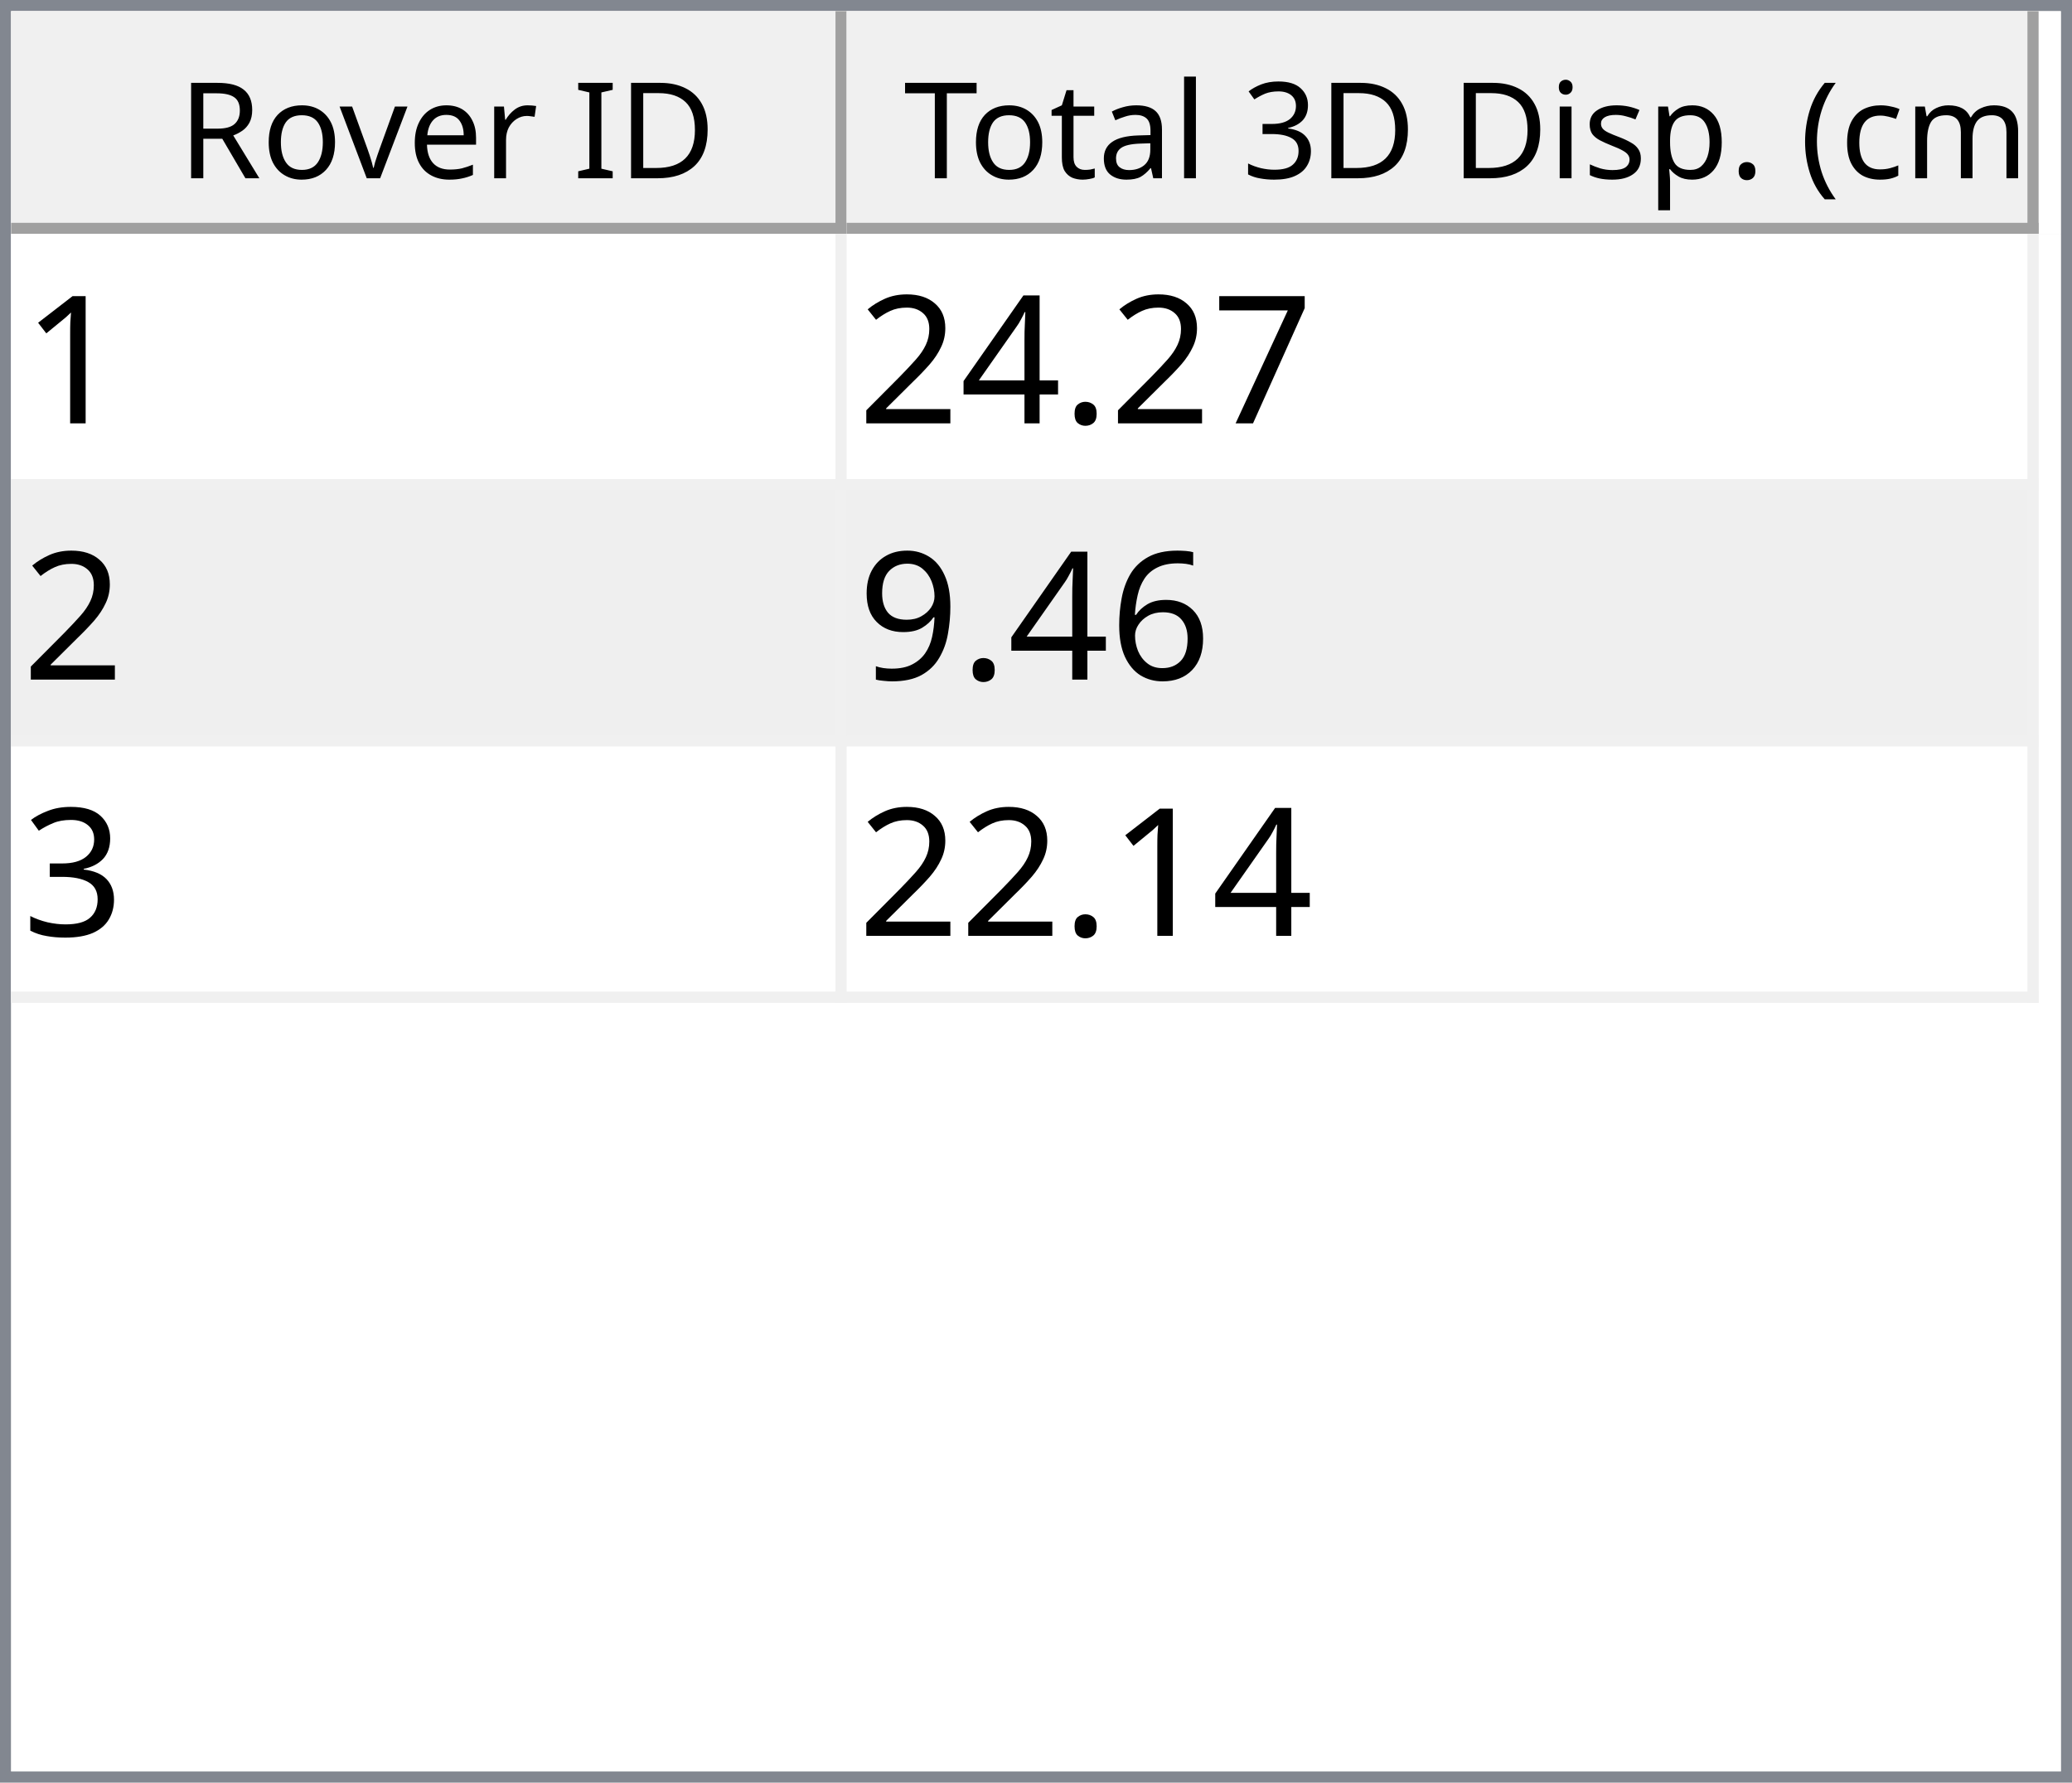
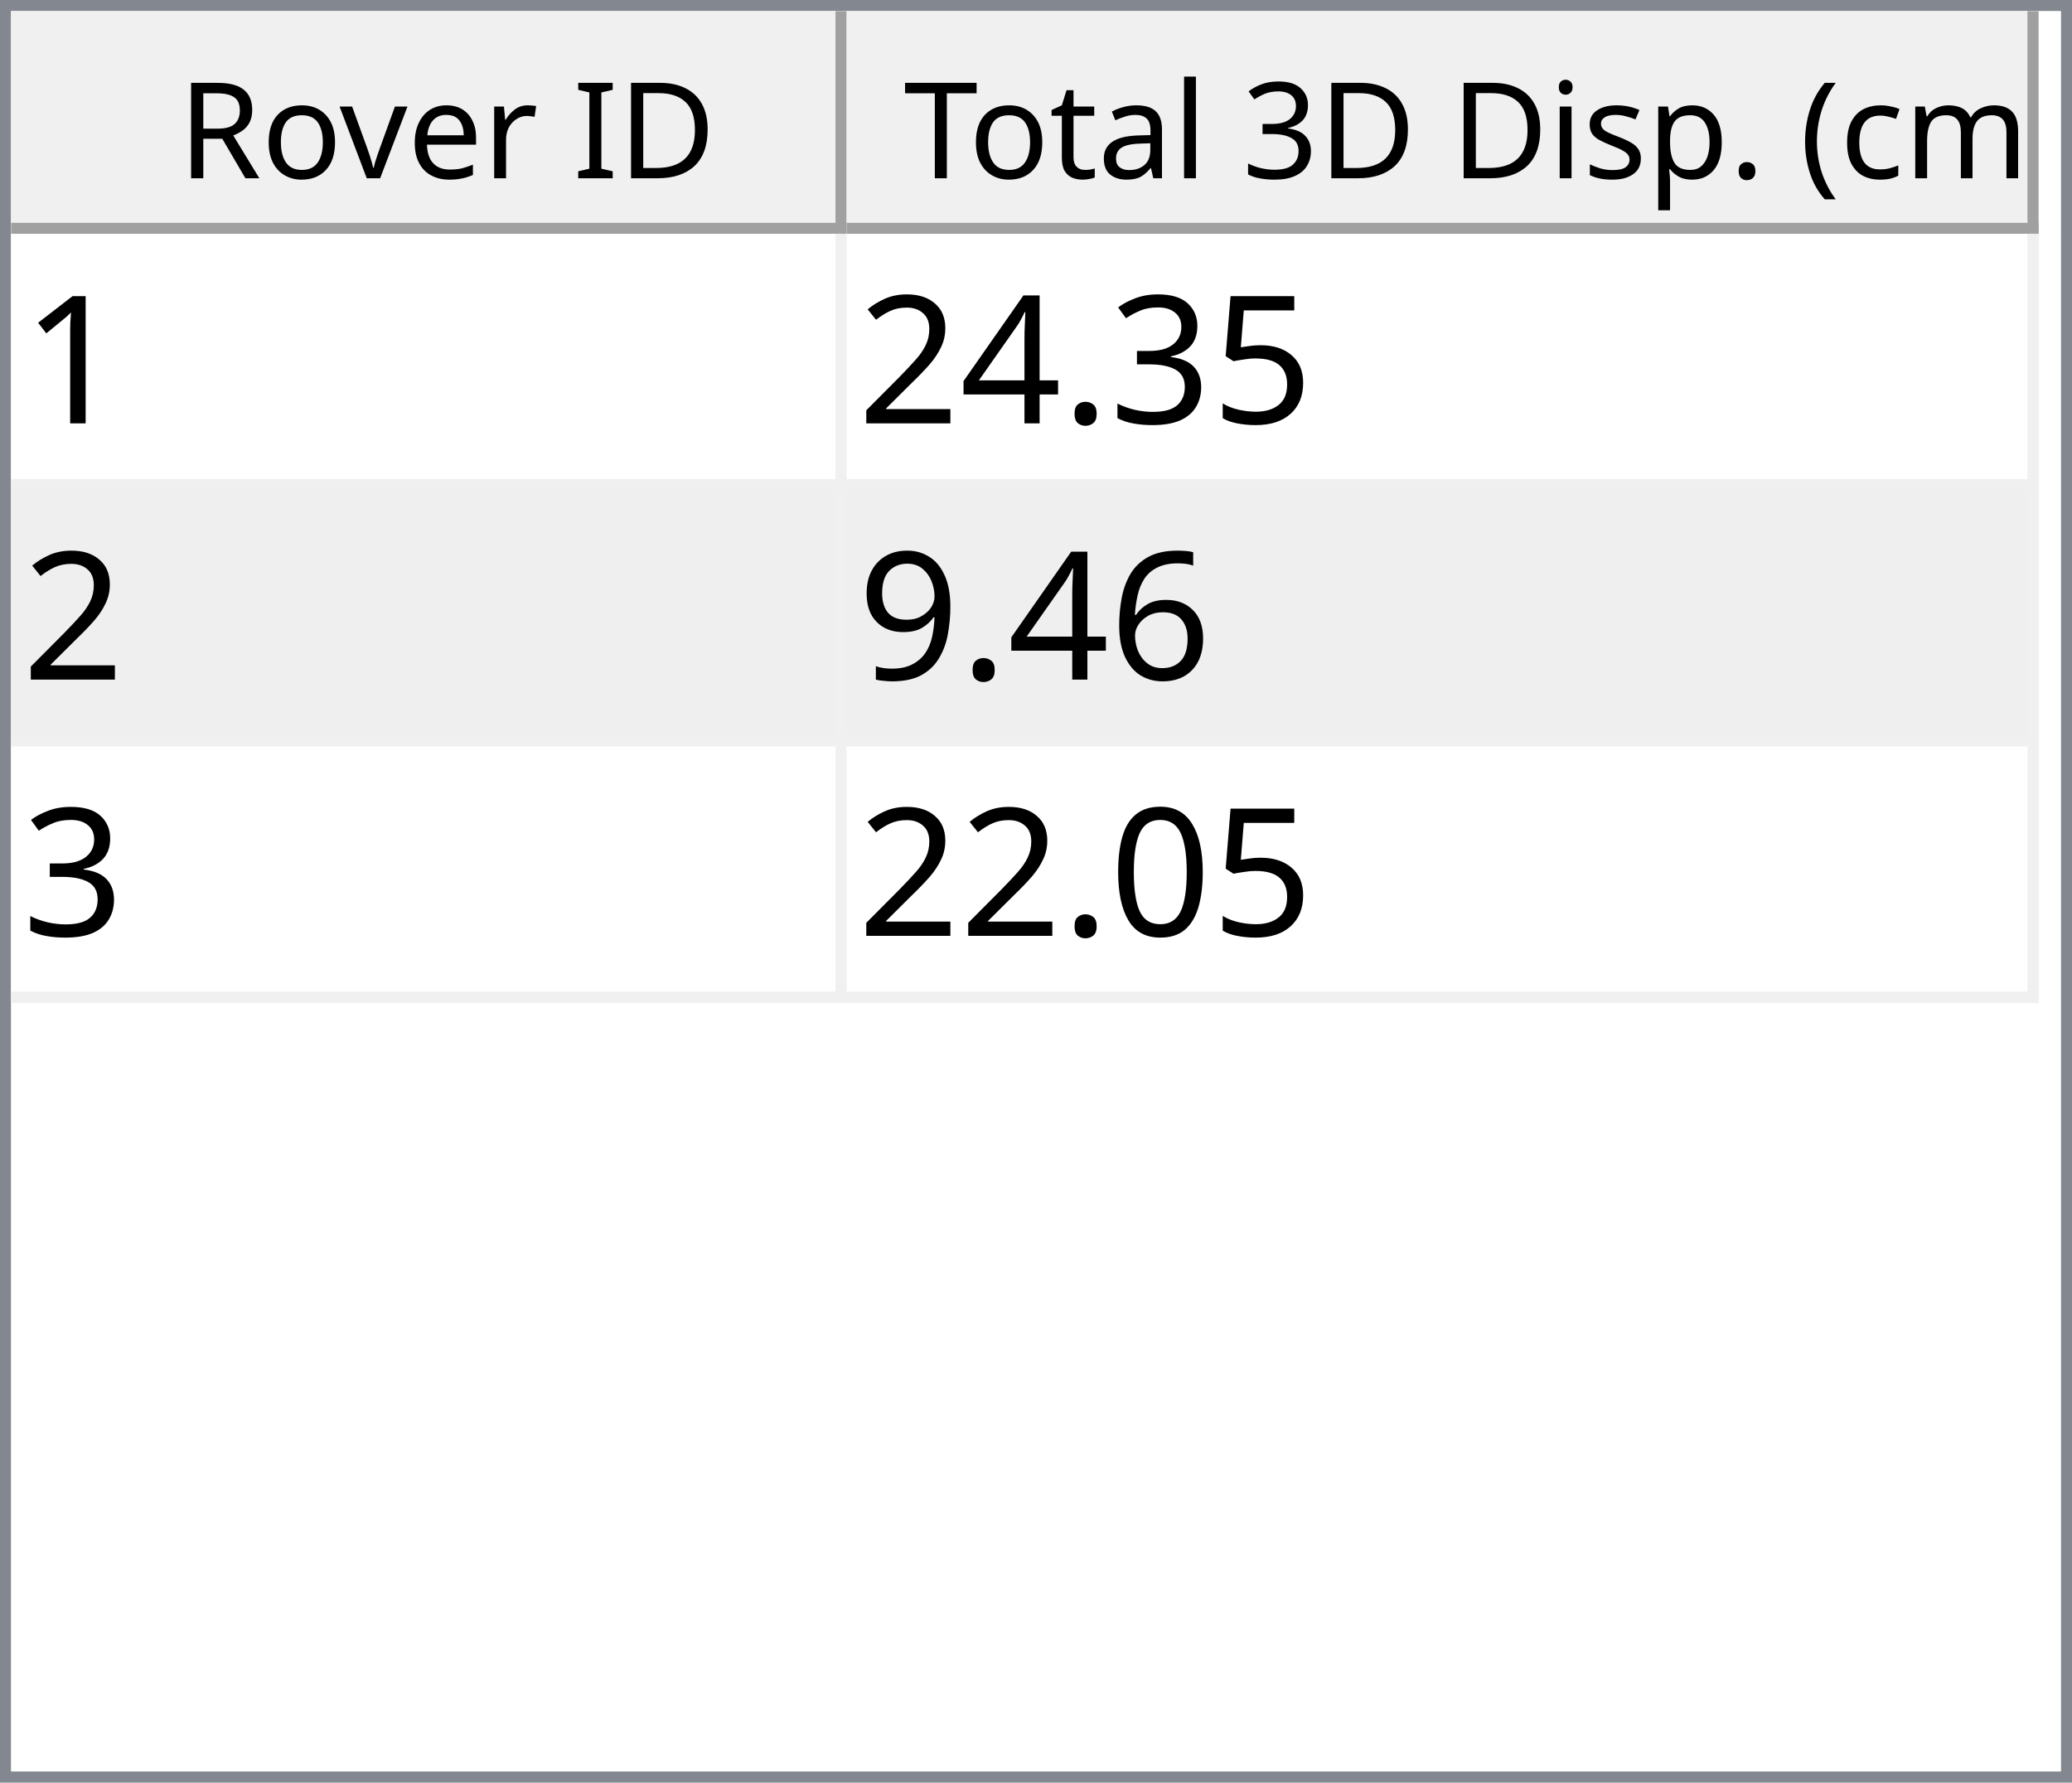
<svg xmlns="http://www.w3.org/2000/svg" style="fill-opacity:1; color-rendering:auto; color-interpolation:auto; text-rendering:auto; stroke:black; stroke-linecap:square; stroke-miterlimit:10; shape-rendering:auto; stroke-opacity:1; fill:black; stroke-dasharray:none; font-weight:normal; stroke-width:1; font-family:'Dialog'; font-style:normal; stroke-linejoin:miter; font-size:12px; stroke-dashoffset:0; image-rendering:auto;" width="186" height="160">
  <defs id="genericDefs" />
  <g>
    <defs id="defs1">
      <clipPath clipPathUnits="userSpaceOnUse" id="clipPath1">
        <path d="M0 0 L186 0 L186 160 L0 160 L0 0 Z" />
      </clipPath>
      <clipPath clipPathUnits="userSpaceOnUse" id="clipPath2">
        <path d="M0 0 L0 160 L186 160 L186 0 Z" />
      </clipPath>
      <clipPath clipPathUnits="userSpaceOnUse" id="clipPath3">
        <path d="M0 0 L0 20 L184 20 L184 0 Z" />
      </clipPath>
      <clipPath clipPathUnits="userSpaceOnUse" id="clipPath4">
        <path d="M0 0 L0 20 L75 20 L75 0 Z" />
      </clipPath>
      <clipPath clipPathUnits="userSpaceOnUse" id="clipPath5">
        <path d="M1 1 L1 19 L74 19 L74 1 Z" />
      </clipPath>
      <clipPath clipPathUnits="userSpaceOnUse" id="clipPath6">
        <path d="M0 0 L0 18 L73 18 L73 0 Z" />
      </clipPath>
      <clipPath clipPathUnits="userSpaceOnUse" id="clipPath7">
        <path d="M-0.5 -0.5 L-0.5 19.5 L74.5 19.5 L74.5 -0.5 Z" />
      </clipPath>
      <clipPath clipPathUnits="userSpaceOnUse" id="clipPath8">
        <path d="M0 0 L0 20 L107 20 L107 0 Z" />
      </clipPath>
      <clipPath clipPathUnits="userSpaceOnUse" id="clipPath9">
        <path d="M1 1 L1 19 L106 19 L106 1 Z" />
      </clipPath>
      <clipPath clipPathUnits="userSpaceOnUse" id="clipPath10">
        <path d="M0 0 L0 18 L105 18 L105 0 Z" />
      </clipPath>
      <clipPath clipPathUnits="userSpaceOnUse" id="clipPath11">
        <path d="M-0.5 -0.5 L-0.5 19.5 L106.5 19.5 L106.5 -0.5 Z" />
      </clipPath>
      <clipPath clipPathUnits="userSpaceOnUse" id="clipPath12">
        <path d="M0 0 L0 138 L184 138 L184 0 Z" />
      </clipPath>
      <clipPath clipPathUnits="userSpaceOnUse" id="clipPath13">
        <path d="M0 0 L0 69 L182 69 L182 0 Z" />
      </clipPath>
      <clipPath clipPathUnits="userSpaceOnUse" id="clipPath14">
        <path d="M-0.5 -0.5 L-0.5 68.5 L181.5 68.5 L181.5 -0.5 Z" />
      </clipPath>
      <clipPath clipPathUnits="userSpaceOnUse" id="clipPath15">
        <path d="M0 0 L0 22 L74 22 L74 0 Z" />
      </clipPath>
      <clipPath clipPathUnits="userSpaceOnUse" id="clipPath16">
        <path d="M0 0 L0 22 L106 22 L106 0 Z" />
      </clipPath>
      <font horiz-adv-x="64.551" id="font1">
        <font-face ascent="107.91" descent="25.098" units-per-em="100" style="font-style:normal; font-family:Segoe UI; font-weight:normal;" />
        <missing-glyph horiz-adv-x="64.551" d="M8.109 0 L8.109 68.266 L56.453 68.266 L56.453 0 L8.109 0 ZM15.328 7.234 L49.219 7.234 L49.219 61.031 L15.328 61.031 L15.328 7.234 Z" />
        <glyph unicode="D" horiz-adv-x="70.117" d="M9.188 0 L9.188 70.016 L28.516 70.016 Q65.531 70.016 65.531 35.891 Q65.531 19.672 55.25 9.836 Q44.969 0 27.734 0 L9.188 0 ZM17.391 62.594 L17.391 7.422 L27.828 7.422 Q41.609 7.422 49.273 14.797 Q56.938 22.172 56.938 35.688 Q56.938 62.594 28.328 62.594 L17.391 62.594 Z" />
        <glyph unicode="I" horiz-adv-x="26.611" d="M17.391 0 L9.188 0 L9.188 70.016 L17.391 70.016 L17.391 0 Z" />
        <glyph unicode=" " horiz-adv-x="27.393" d="" />
        <glyph unicode="r" horiz-adv-x="34.766" d="M34.188 41.891 Q32.078 43.5 28.125 43.5 Q23 43.5 19.555 38.672 Q16.109 33.844 16.109 25.484 L16.109 0 L8.109 0 L8.109 50 L16.109 50 L16.109 39.703 L16.312 39.703 Q18.016 44.969 21.531 47.922 Q25.047 50.875 29.391 50.875 Q32.516 50.875 34.188 50.203 L34.188 41.891 Z" />
        <glyph unicode="e" horiz-adv-x="52.295" d="M48.297 23 L12.984 23 Q13.188 14.656 17.484 10.109 Q21.781 5.562 29.297 5.562 Q37.75 5.562 44.828 11.141 L44.828 3.609 Q38.234 -1.172 27.391 -1.172 Q16.797 -1.172 10.742 5.641 Q4.688 12.453 4.688 24.812 Q4.688 36.469 11.305 43.82 Q17.922 51.172 27.734 51.172 Q37.547 51.172 42.922 44.828 Q48.297 38.484 48.297 27.203 L48.297 23 ZM40.094 29.781 Q40.047 36.719 36.75 40.578 Q33.453 44.438 27.594 44.438 Q21.922 44.438 17.969 40.383 Q14.016 36.328 13.094 29.781 L40.094 29.781 Z" />
        <glyph unicode="v" horiz-adv-x="47.9" d="M47.406 50 L27.484 0 L19.625 0 L0.688 50 L9.469 50 L22.172 13.672 Q23.578 9.672 23.922 6.688 L24.125 6.688 Q24.609 10.453 25.688 13.484 L38.969 50 L47.406 50 Z" />
        <glyph unicode="o" horiz-adv-x="58.594" d="M29 -1.172 Q17.922 -1.172 11.305 5.836 Q4.688 12.844 4.688 24.422 Q4.688 37.016 11.57 44.094 Q18.453 51.172 30.172 51.172 Q41.359 51.172 47.633 44.289 Q53.906 37.406 53.906 25.203 Q53.906 13.234 47.141 6.031 Q40.375 -1.172 29 -1.172 ZM29.594 44.438 Q21.875 44.438 17.383 39.188 Q12.891 33.938 12.891 24.703 Q12.891 15.828 17.43 10.695 Q21.969 5.562 29.594 5.562 Q37.359 5.562 41.531 10.594 Q45.703 15.625 45.703 24.906 Q45.703 34.281 41.531 39.359 Q37.359 44.438 29.594 44.438 Z" />
        <glyph unicode="R" horiz-adv-x="59.814" d="M59.375 0 L49.609 0 L37.891 19.625 Q36.281 22.359 34.766 24.289 Q33.25 26.219 31.664 27.438 Q30.078 28.656 28.25 29.219 Q26.422 29.781 24.125 29.781 L17.391 29.781 L17.391 0 L9.188 0 L9.188 70.016 L30.078 70.016 Q34.672 70.016 38.555 68.867 Q42.438 67.719 45.289 65.375 Q48.141 63.031 49.758 59.547 Q51.375 56.062 51.375 51.375 Q51.375 47.703 50.273 44.656 Q49.172 41.609 47.148 39.211 Q45.125 36.812 42.266 35.133 Q39.406 33.453 35.844 32.516 L35.844 32.328 Q37.594 31.547 38.891 30.547 Q40.188 29.547 41.359 28.18 Q42.531 26.812 43.68 25.078 Q44.828 23.344 46.234 21.047 L59.375 0 ZM17.391 62.594 L17.391 37.203 L28.516 37.203 Q31.594 37.203 34.203 38.133 Q36.812 39.062 38.719 40.797 Q40.625 42.531 41.703 45.047 Q42.781 47.562 42.781 50.688 Q42.781 56.297 39.141 59.445 Q35.5 62.594 28.609 62.594 L17.391 62.594 Z" />
        <glyph unicode=")" horiz-adv-x="30.176" d="M8.297 -15.922 L1.172 -15.922 Q16.406 2.344 16.406 26.812 Q16.406 51.469 1.078 70.016 L8.297 70.016 Q23.531 52.156 23.531 26.703 Q23.531 1.375 8.297 -15.922 Z" />
        <glyph unicode="m" horiz-adv-x="86.133" d="M79.109 0 L71.094 0 L71.094 28.719 Q71.094 37.016 68.531 40.727 Q65.969 44.438 59.906 44.438 Q54.781 44.438 51.195 39.75 Q47.609 35.062 47.609 28.516 L47.609 0 L39.594 0 L39.594 29.688 Q39.594 44.438 28.219 44.438 Q22.953 44.438 19.531 40.016 Q16.109 35.594 16.109 28.516 L16.109 0 L8.109 0 L8.109 50 L16.109 50 L16.109 42.094 L16.312 42.094 Q21.625 51.172 31.844 51.172 Q36.969 51.172 40.773 48.312 Q44.578 45.453 46 40.828 Q51.562 51.172 62.594 51.172 Q79.109 51.172 79.109 30.812 L79.109 0 Z" />
        <glyph unicode="c" horiz-adv-x="46.191" d="M42.188 2.297 Q36.422 -1.172 28.516 -1.172 Q17.828 -1.172 11.258 5.789 Q4.688 12.75 4.688 23.828 Q4.688 36.188 11.766 43.68 Q18.844 51.172 30.672 51.172 Q37.25 51.172 42.281 48.734 L42.281 40.531 Q36.719 44.438 30.375 44.438 Q22.703 44.438 17.797 38.945 Q12.891 33.453 12.891 24.516 Q12.891 15.719 17.508 10.641 Q22.125 5.562 29.891 5.562 Q36.422 5.562 42.188 9.906 L42.188 2.297 Z" />
        <glyph unicode="(" horiz-adv-x="30.176" d="M29.109 -15.922 L21.969 -15.922 Q6.844 1.375 6.844 26.703 Q6.844 52.156 21.969 70.016 L29.203 70.016 Q13.875 51.469 13.875 26.812 Q13.875 2.344 29.109 -15.922 Z" />
        <glyph unicode="." horiz-adv-x="21.68" d="M10.891 -1.078 Q8.641 -1.078 7.055 0.539 Q5.469 2.156 5.469 4.391 Q5.469 6.641 7.055 8.273 Q8.641 9.906 10.891 9.906 Q13.188 9.906 14.797 8.273 Q16.406 6.641 16.406 4.391 Q16.406 2.156 14.797 0.539 Q13.188 -1.078 10.891 -1.078 Z" />
        <glyph unicode="p" horiz-adv-x="58.789" d="M16.312 7.234 L16.109 7.234 L16.109 -23 L8.109 -23 L8.109 50 L16.109 50 L16.109 41.219 L16.312 41.219 Q22.219 51.172 33.594 51.172 Q43.266 51.172 48.688 44.461 Q54.109 37.75 54.109 26.469 Q54.109 13.922 48 6.375 Q41.891 -1.172 31.297 -1.172 Q21.578 -1.172 16.312 7.234 ZM16.109 27.391 L16.109 20.406 Q16.109 14.203 20.141 9.883 Q24.172 5.562 30.375 5.562 Q37.641 5.562 41.773 11.133 Q45.906 16.703 45.906 26.609 Q45.906 34.969 42.047 39.703 Q38.188 44.438 31.594 44.438 Q24.609 44.438 20.359 39.578 Q16.109 34.719 16.109 27.391 Z" />
        <glyph unicode="s" horiz-adv-x="42.432" d="M5.078 1.812 L5.078 10.406 Q11.625 5.562 19.484 5.562 Q30.031 5.562 30.031 12.594 Q30.031 14.594 29.125 15.992 Q28.219 17.391 26.68 18.461 Q25.141 19.531 23.07 20.383 Q21 21.234 18.609 22.172 Q15.281 23.484 12.766 24.828 Q10.25 26.172 8.57 27.859 Q6.891 29.547 6.031 31.695 Q5.172 33.844 5.172 36.719 Q5.172 40.234 6.789 42.945 Q8.406 45.656 11.086 47.484 Q13.766 49.312 17.211 50.242 Q20.656 51.172 24.312 51.172 Q30.812 51.172 35.938 48.922 L35.938 40.828 Q30.422 44.438 23.25 44.438 Q21 44.438 19.195 43.922 Q17.391 43.406 16.094 42.477 Q14.797 41.547 14.086 40.258 Q13.375 38.969 13.375 37.406 Q13.375 35.453 14.086 34.133 Q14.797 32.812 16.164 31.789 Q17.531 30.766 19.484 29.938 Q21.438 29.109 23.922 28.125 Q27.25 26.859 29.883 25.516 Q32.516 24.172 34.375 22.484 Q36.234 20.797 37.234 18.602 Q38.234 16.406 38.234 13.375 Q38.234 9.672 36.602 6.938 Q34.969 4.203 32.234 2.398 Q29.5 0.594 25.93 -0.289 Q22.359 -1.172 18.453 -1.172 Q10.75 -1.172 5.078 1.812 Z" />
        <glyph unicode="i" horiz-adv-x="24.219" d="M12.203 62.703 Q10.062 62.703 8.547 64.164 Q7.031 65.625 7.031 67.875 Q7.031 70.125 8.547 71.609 Q10.062 73.094 12.203 73.094 Q14.406 73.094 15.945 71.609 Q17.484 70.125 17.484 67.875 Q17.484 65.719 15.945 64.211 Q14.406 62.703 12.203 62.703 ZM16.109 0 L8.109 0 L8.109 50 L16.109 50 L16.109 0 Z" />
        <glyph unicode="3" horiz-adv-x="53.906" d="M46.531 19.828 Q46.531 15.094 44.75 11.211 Q42.969 7.328 39.719 4.57 Q36.469 1.812 31.93 0.297 Q27.391 -1.219 21.922 -1.219 Q11.922 -1.219 6 2.594 L6 11.188 Q13.094 5.609 22.219 5.609 Q25.875 5.609 28.828 6.539 Q31.781 7.469 33.906 9.227 Q36.031 10.984 37.18 13.477 Q38.328 15.969 38.328 19.094 Q38.328 32.812 18.797 32.812 L12.984 32.812 L12.984 39.594 L18.5 39.594 Q35.797 39.594 35.797 52.484 Q35.797 64.406 22.609 64.406 Q15.188 64.406 8.688 59.422 L8.688 67.188 Q15.375 71.188 24.609 71.188 Q29 71.188 32.57 69.969 Q36.141 68.75 38.68 66.555 Q41.219 64.359 42.609 61.281 Q44 58.203 44 54.5 Q44 40.672 30.031 36.719 L30.031 36.531 Q33.594 36.141 36.625 34.797 Q39.656 33.453 41.852 31.305 Q44.047 29.156 45.289 26.25 Q46.531 23.344 46.531 19.828 Z" />
        <glyph unicode="l" horiz-adv-x="24.219" d="M16.109 0 L8.109 0 L8.109 74.031 L16.109 74.031 L16.109 0 Z" />
        <glyph unicode="a" horiz-adv-x="50.879" d="M43.891 0 L35.891 0 L35.891 7.812 L35.688 7.812 Q30.469 -1.172 20.312 -1.172 Q12.844 -1.172 8.617 2.781 Q4.391 6.734 4.391 13.281 Q4.391 27.297 20.906 29.594 L35.891 31.688 Q35.891 44.438 25.594 44.438 Q16.547 44.438 9.281 38.281 L9.281 46.484 Q16.656 51.172 26.266 51.172 Q43.891 51.172 43.891 32.516 L43.891 0 ZM35.891 25.297 L23.828 23.641 Q18.266 22.859 15.43 20.875 Q12.594 18.891 12.594 13.875 Q12.594 10.203 15.211 7.883 Q17.828 5.562 22.172 5.562 Q28.125 5.562 32.008 9.742 Q35.891 13.922 35.891 20.312 L35.891 25.297 Z" />
        <glyph unicode="t" horiz-adv-x="33.887" d="M31.297 0.484 Q28.469 -1.078 23.828 -1.078 Q10.688 -1.078 10.688 13.578 L10.688 43.172 L2.094 43.172 L2.094 50 L10.688 50 L10.688 62.203 L18.703 64.797 L18.703 50 L31.297 50 L31.297 43.172 L18.703 43.172 L18.703 14.984 Q18.703 9.969 20.414 7.82 Q22.125 5.672 26.078 5.672 Q29.109 5.672 31.297 7.328 L31.297 0.484 Z" />
        <glyph unicode="T" horiz-adv-x="52.393" d="M50.594 62.594 L30.375 62.594 L30.375 0 L22.172 0 L22.172 62.594 L2 62.594 L2 70.016 L50.594 70.016 L50.594 62.594 Z" />
      </font>
      <font horiz-adv-x="75.0" id="font2">
        <font-face ascent="100.537" descent="21.973" units-per-em="100" style="font-style:normal; font-family:sans-serif; font-weight:normal;" />
        <missing-glyph horiz-adv-x="75.0" d="M12.5 0 L12.5 62.5 L62.5 62.5 L62.5 0 L12.5 0 ZM14.062 1.562 L60.938 1.562 L60.938 60.938 L14.062 60.938 L14.062 1.562 Z" />
        <glyph unicode="1" horiz-adv-x="55.615" d="M37.25 0 L28.469 0 L28.469 56 Q25.297 52.984 20.141 49.953 Q14.984 46.922 10.891 45.406 L10.891 53.906 Q18.266 57.375 23.781 62.305 Q29.297 67.234 31.594 71.875 L37.25 71.875 L37.25 0 Z" />
-         <glyph unicode="7" horiz-adv-x="55.615" d="M4.734 62.203 L4.734 70.656 L51.078 70.656 L51.078 63.812 Q44.234 56.547 37.523 44.484 Q30.812 32.422 27.156 19.672 Q24.516 10.688 23.781 0 L14.75 0 Q14.891 8.453 18.062 20.414 Q21.234 32.375 27.172 43.484 Q33.109 54.594 39.797 62.203 L4.734 62.203 Z" />
+         <glyph unicode="5" horiz-adv-x="55.615" d="M4.156 18.75 L13.375 19.531 Q14.406 12.797 18.141 9.398 Q21.875 6 27.156 6 Q33.5 6 37.891 10.789 Q42.281 15.578 42.281 23.484 Q42.281 31 38.062 35.352 Q33.844 39.703 27 39.703 Q22.75 39.703 19.336 37.773 Q15.922 35.844 13.969 32.766 L5.719 33.844 L12.641 70.609 L48.25 70.609 L48.25 62.203 L19.672 62.203 L15.828 42.969 Q22.266 47.469 29.344 47.469 Q38.719 47.469 45.164 40.969 Q51.609 34.469 51.609 24.266 Q51.609 14.547 45.953 7.469 Q39.062 -1.219 27.156 -1.219 Q17.391 -1.219 11.211 4.25 Q5.031 9.719 4.156 18.75 Z" />
+         <glyph unicode="3" horiz-adv-x="55.615" d="M4.203 18.891 L12.984 20.062 Q14.5 12.594 18.141 9.297 Q21.781 6 27 6 Q33.203 6 37.477 10.297 Q41.75 14.594 41.75 20.953 Q41.75 27 37.797 30.93 Q33.844 34.859 27.734 34.859 Q25.25 34.859 21.531 33.891 L22.516 41.609 Q23.391 41.5 23.922 41.5 Q29.547 41.5 34.039 44.43 Q38.531 47.359 38.531 53.469 Q38.531 58.297 35.258 61.477 Q31.984 64.656 26.812 64.656 Q21.688 64.656 18.266 61.43 Q14.844 58.203 13.875 51.766 L5.078 53.328 Q6.688 62.156 12.398 67.016 Q18.109 71.875 26.609 71.875 Q32.469 71.875 37.398 69.359 Q42.328 66.844 44.945 62.5 Q47.562 58.156 47.562 53.266 Q47.562 48.641 45.07 44.828 Q42.578 41.016 37.703 38.766 Q44.047 37.312 47.562 32.695 Q51.078 28.078 51.078 21.141 Q51.078 11.766 44.242 5.25 Q37.406 -1.266 26.953 -1.266 Q17.531 -1.266 11.305 4.352 Q5.078 9.969 4.203 18.891 Z" />
        <glyph unicode="." horiz-adv-x="27.783" d="M9.078 0 L9.078 10.016 L19.094 10.016 L19.094 0 L9.078 0 Z" />
        <glyph unicode="4" horiz-adv-x="55.615" d="M32.328 0 L32.328 17.141 L1.266 17.141 L1.266 25.203 L33.938 71.578 L41.109 71.578 L41.109 25.203 L50.781 25.203 L50.781 17.141 L41.109 17.141 L41.109 0 L32.328 0 ZM32.328 25.203 L32.328 57.469 L9.906 25.203 L32.328 25.203 Z" />
        <glyph unicode="2" horiz-adv-x="55.615" d="M50.344 8.453 L50.344 0 L3.031 0 Q2.938 3.172 4.047 6.109 Q5.859 10.938 9.836 15.625 Q13.812 20.312 21.344 26.469 Q33.016 36.031 37.117 41.625 Q41.219 47.219 41.219 52.203 Q41.219 57.422 37.477 61.008 Q33.734 64.594 27.734 64.594 Q21.391 64.594 17.578 60.789 Q13.766 56.984 13.719 50.25 L4.688 51.172 Q5.609 61.281 11.664 66.578 Q17.719 71.875 27.938 71.875 Q38.234 71.875 44.242 66.164 Q50.25 60.453 50.25 52 Q50.25 47.703 48.492 43.555 Q46.734 39.406 42.656 34.812 Q38.578 30.219 29.109 22.219 Q21.188 15.578 18.945 13.211 Q16.703 10.844 15.234 8.453 L50.344 8.453 Z" />
        <glyph unicode="6" horiz-adv-x="55.615" d="M49.75 54.047 L41.016 53.375 Q39.844 58.547 37.703 60.891 Q34.125 64.656 28.906 64.656 Q24.703 64.656 21.531 62.312 Q17.391 59.281 14.992 53.469 Q12.594 47.656 12.5 36.922 Q15.672 41.75 20.266 44.094 Q24.859 46.438 29.891 46.438 Q38.672 46.438 44.852 39.969 Q51.031 33.5 51.031 23.25 Q51.031 16.5 48.125 10.719 Q45.219 4.938 40.141 1.859 Q35.062 -1.219 28.609 -1.219 Q17.625 -1.219 10.695 6.859 Q3.766 14.938 3.766 33.5 Q3.766 54.25 11.422 63.672 Q18.109 71.875 29.438 71.875 Q37.891 71.875 43.289 67.141 Q48.688 62.406 49.75 54.047 ZM13.875 23.188 Q13.875 18.656 15.797 14.508 Q17.719 10.359 21.188 8.18 Q24.656 6 28.469 6 Q34.031 6 38.039 10.492 Q42.047 14.984 42.047 22.703 Q42.047 30.125 38.086 34.398 Q34.125 38.672 28.125 38.672 Q22.172 38.672 18.023 34.398 Q13.875 30.125 13.875 23.188 Z" />
        <glyph unicode="9" horiz-adv-x="55.615" d="M5.469 16.547 L13.922 17.328 Q14.984 11.375 18.016 8.688 Q21.047 6 25.781 6 Q29.828 6 32.883 7.859 Q35.938 9.719 37.891 12.82 Q39.844 15.922 41.164 21.195 Q42.484 26.469 42.484 31.938 Q42.484 32.516 42.438 33.688 Q39.797 29.5 35.234 26.883 Q30.672 24.266 25.344 24.266 Q16.453 24.266 10.305 30.711 Q4.156 37.156 4.156 47.703 Q4.156 58.594 10.578 65.234 Q17 71.875 26.656 71.875 Q33.641 71.875 39.43 68.117 Q45.219 64.359 48.219 57.398 Q51.219 50.438 51.219 37.25 Q51.219 23.531 48.242 15.406 Q45.266 7.281 39.383 3.031 Q33.5 -1.219 25.594 -1.219 Q17.188 -1.219 11.867 3.445 Q6.547 8.109 5.469 16.547 ZM41.453 48.141 Q41.453 55.719 37.43 60.156 Q33.406 64.594 27.734 64.594 Q21.875 64.594 17.531 59.812 Q13.188 55.031 13.188 47.406 Q13.188 40.578 17.312 36.305 Q21.438 32.031 27.484 32.031 Q33.594 32.031 37.523 36.305 Q41.453 40.578 41.453 48.141 Z" />
-         <glyph unicode="3" horiz-adv-x="55.615" d="M4.203 18.891 L12.984 20.062 Q14.5 12.594 18.141 9.297 Q21.781 6 27 6 Q33.203 6 37.477 10.297 Q41.75 14.594 41.75 20.953 Q41.75 27 37.797 30.93 Q33.844 34.859 27.734 34.859 Q25.25 34.859 21.531 33.891 L22.516 41.609 Q23.391 41.5 23.922 41.5 Q29.547 41.5 34.039 44.43 Q38.531 47.359 38.531 53.469 Q38.531 58.297 35.258 61.477 Q31.984 64.656 26.812 64.656 Q21.688 64.656 18.266 61.43 Q14.844 58.203 13.875 51.766 L5.078 53.328 Q6.688 62.156 12.398 67.016 Q18.109 71.875 26.609 71.875 Q32.469 71.875 37.398 69.359 Q42.328 66.844 44.945 62.5 Q47.562 58.156 47.562 53.266 Q47.562 48.641 45.07 44.828 Q42.578 41.016 37.703 38.766 Q44.047 37.312 47.562 32.695 Q51.078 28.078 51.078 21.141 Q51.078 11.766 44.242 5.25 Q37.406 -1.266 26.953 -1.266 Q17.531 -1.266 11.305 4.352 Q5.078 9.969 4.203 18.891 Z" />
+         <glyph unicode="0" horiz-adv-x="55.615" d="M4.156 35.297 Q4.156 48 6.766 55.742 Q9.375 63.484 14.523 67.68 Q19.672 71.875 27.484 71.875 Q33.25 71.875 37.594 69.555 Q41.938 67.234 44.773 62.867 Q47.609 58.5 49.219 52.227 Q50.828 45.953 50.828 35.297 Q50.828 22.703 48.242 14.969 Q45.656 7.234 40.508 3.008 Q35.359 -1.219 27.484 -1.219 Q17.141 -1.219 11.234 6.203 Q4.156 15.141 4.156 35.297 ZM13.188 35.297 Q13.188 17.672 17.312 11.836 Q21.438 6 27.484 6 Q33.547 6 37.672 11.859 Q41.797 17.719 41.797 35.297 Q41.797 52.984 37.672 58.789 Q33.547 64.594 27.391 64.594 Q21.344 64.594 17.719 59.469 Q13.188 52.938 13.188 35.297 Z" />
      </font>
    </defs>
    <g style="fill:white; stroke:white;">
      <rect x="0" y="0" width="186" style="clip-path:url(#clipPath1); stroke:none;" height="160" />
    </g>
    <g style="fill:white; text-rendering:optimizeSpeed; color-rendering:optimizeSpeed; image-rendering:optimizeSpeed; shape-rendering:crispEdges; stroke:white; color-interpolation:sRGB;">
      <rect x="0" width="186" height="160" y="0" style="stroke:none;" />
      <path style="stroke:none;" d="M0 160 L186 160 L186 0 L0 0 Z" />
    </g>
    <g style="fill:rgb(240,240,240); font-family:'Segoe UI'; stroke:rgb(240,240,240);">
      <rect x="0" y="0" width="186" style="clip-path:url(#clipPath2); stroke:none;" height="160" />
    </g>
    <g style="fill:rgb(130,135,144); font-family:'Segoe UI'; stroke:rgb(130,135,144);">
      <path d="M0 0 L186 0 L186 160 L0 160 L0 0 ZM1 1 L185 1 L185 159 L1 159 L1 1 Z" style="fill-rule:evenodd; clip-path:url(#clipPath2); stroke:none;" />
    </g>
    <g style="fill:white; font-family:'Segoe UI'; stroke:white;" transform="translate(1,1)">
      <rect x="0" y="0" width="184" style="clip-path:url(#clipPath3); stroke:none;" height="20" />
    </g>
    <g style="fill:rgb(240,240,240); font-family:'Segoe UI'; stroke:rgb(240,240,240);" transform="translate(1,1)">
      <rect x="0" y="0" width="75" style="clip-path:url(#clipPath4); stroke:none;" height="20" />
    </g>
    <g style="font-family:'Segoe UI';" transform="translate(2,2)">
      <text x="14" xml:space="preserve" y="14" style="clip-path:url(#clipPath6); stroke:none;">Rover ID</text>
    </g>
    <g style="fill:rgb(160,160,160); font-family:'Segoe UI'; stroke:rgb(160,160,160); stroke-linejoin:bevel;" transform="translate(1.5,1.5)">
      <line x1="74" x2="74" y1="0" style="fill:none; clip-path:url(#clipPath7);" y2="19" />
    </g>
    <g style="fill:rgb(160,160,160); font-family:'Segoe UI'; stroke:rgb(160,160,160); stroke-linejoin:bevel;" transform="matrix(1,0,0,1,1,1) translate(0.5,0.5)">
      <line x1="0" x2="74" y1="19" style="fill:none; clip-path:url(#clipPath7);" y2="19" />
    </g>
    <g style="fill:rgb(240,240,240); font-family:'Segoe UI'; stroke:rgb(240,240,240);" transform="translate(76,1)">
      <rect x="0" y="0" width="107" style="clip-path:url(#clipPath8); stroke:none;" height="20" />
    </g>
    <g style="font-family:'Segoe UI';" transform="translate(77,2)">
      <text x="1" xml:space="preserve" y="14" style="clip-path:url(#clipPath10); stroke:none;"> Total 3D Disp. (cm)</text>
    </g>
    <g style="fill:rgb(160,160,160); font-family:'Segoe UI'; stroke:rgb(160,160,160); stroke-linejoin:bevel;" transform="translate(76.5,1.5)">
      <line x1="106" x2="106" y1="0" style="fill:none; clip-path:url(#clipPath11);" y2="19" />
    </g>
    <g style="fill:rgb(160,160,160); font-family:'Segoe UI'; stroke:rgb(160,160,160); stroke-linejoin:bevel;" transform="matrix(1,0,0,1,76,1) translate(0.5,0.5)">
      <line x1="0" x2="106" y1="19" style="fill:none; clip-path:url(#clipPath11);" y2="19" />
    </g>
    <g style="fill:white; font-family:'Segoe UI'; stroke:white;" transform="translate(1,21)">
      <rect x="0" y="0" width="184" style="clip-path:url(#clipPath12); stroke:none;" height="138" />
    </g>
    <g style="fill:rgb(240,240,240); font-size:16px; font-family:sans-serif; stroke:rgb(240,240,240);" transform="translate(1,21)">
      <rect x="0" y="0" width="182" style="clip-path:url(#clipPath13); stroke:none;" height="69" />
      <line transform="translate(0.5,0.5)" x1="0" x2="181" y1="22" style="clip-path:url(#clipPath14); fill:none; stroke-linejoin:bevel;" y2="22" />
    </g>
    <g transform="matrix(1,0,0,1,1,21) translate(0.5,0.5)" style="fill:rgb(240,240,240); font-size:16px; font-family:sans-serif; stroke:rgb(240,240,240); stroke-linejoin:bevel;">
      <line x1="0" x2="181" y1="45" style="fill:none; clip-path:url(#clipPath14);" y2="45" />
    </g>
    <g transform="matrix(1,0,0,1,1,21) translate(0.5,0.5)" style="fill:rgb(240,240,240); font-size:16px; font-family:sans-serif; stroke:rgb(240,240,240); stroke-linejoin:bevel;">
      <line x1="0" x2="181" y1="68" style="fill:none; clip-path:url(#clipPath14);" y2="68" />
    </g>
    <g transform="matrix(1,0,0,1,1,21) translate(0.5,0.5)" style="fill:rgb(240,240,240); font-size:16px; font-family:sans-serif; stroke:rgb(240,240,240); stroke-linejoin:bevel;">
      <line x1="74" x2="74" y1="0" style="fill:none; clip-path:url(#clipPath14);" y2="68" />
    </g>
    <g transform="matrix(1,0,0,1,1,21) translate(0.5,0.5)" style="fill:rgb(240,240,240); font-size:16px; font-family:sans-serif; stroke:rgb(240,240,240); stroke-linejoin:bevel;">
      <line x1="181" x2="181" y1="0" style="fill:none; clip-path:url(#clipPath14);" y2="68" />
    </g>
    <g style="fill:white; font-size:16px; font-family:sans-serif; stroke:white;" transform="matrix(1,0,0,1,1,21)">
      <rect x="0" y="0" width="74" style="clip-path:url(#clipPath15); stroke:none;" height="22" />
      <text x="1" y="17" style="fill:black; clip-path:url(#clipPath15); stroke:none;" xml:space="preserve">1</text>
    </g>
    <g style="fill:white; font-size:16px; font-family:sans-serif; stroke:white;" transform="matrix(1,0,0,1,1,21) translate(75,0)">
      <rect x="0" y="0" width="106" style="clip-path:url(#clipPath16); stroke:none;" height="22" />
-       <text x="1" y="17" style="fill:black; clip-path:url(#clipPath16); stroke:none;" xml:space="preserve">24.27</text>
+       <text x="1" y="17" style="fill:black; clip-path:url(#clipPath16); stroke:none;" xml:space="preserve">24.35</text>
    </g>
    <g style="fill:rgb(239,239,239); font-size:16px; font-family:sans-serif; stroke:rgb(239,239,239);" transform="matrix(1,0,0,1,1,21) translate(0,23)">
      <rect x="0" y="0" width="74" style="clip-path:url(#clipPath15); stroke:none;" height="22" />
      <text x="1" y="17" style="fill:black; clip-path:url(#clipPath15); stroke:none;" xml:space="preserve">2</text>
    </g>
    <g style="fill:rgb(239,239,239); font-size:16px; font-family:sans-serif; stroke:rgb(239,239,239);" transform="matrix(1,0,0,1,1,21) translate(75,23)">
      <rect x="0" y="0" width="106" style="clip-path:url(#clipPath16); stroke:none;" height="22" />
      <text x="1" y="17" style="fill:black; clip-path:url(#clipPath16); stroke:none;" xml:space="preserve">9.46</text>
    </g>
    <g style="fill:white; font-size:16px; font-family:sans-serif; stroke:white;" transform="matrix(1,0,0,1,1,21) translate(0,46)">
      <rect x="0" y="0" width="74" style="clip-path:url(#clipPath15); stroke:none;" height="22" />
      <text x="1" y="17" style="fill:black; clip-path:url(#clipPath15); stroke:none;" xml:space="preserve">3</text>
    </g>
    <g style="fill:white; font-size:16px; font-family:sans-serif; stroke:white;" transform="matrix(1,0,0,1,1,21) translate(75,46)">
      <rect x="0" y="0" width="106" style="clip-path:url(#clipPath16); stroke:none;" height="22" />
-       <text x="1" y="17" style="fill:black; clip-path:url(#clipPath16); stroke:none;" xml:space="preserve">22.14</text>
+       <text x="1" y="17" style="fill:black; clip-path:url(#clipPath16); stroke:none;" xml:space="preserve">22.05</text>
    </g>
  </g>
</svg>
